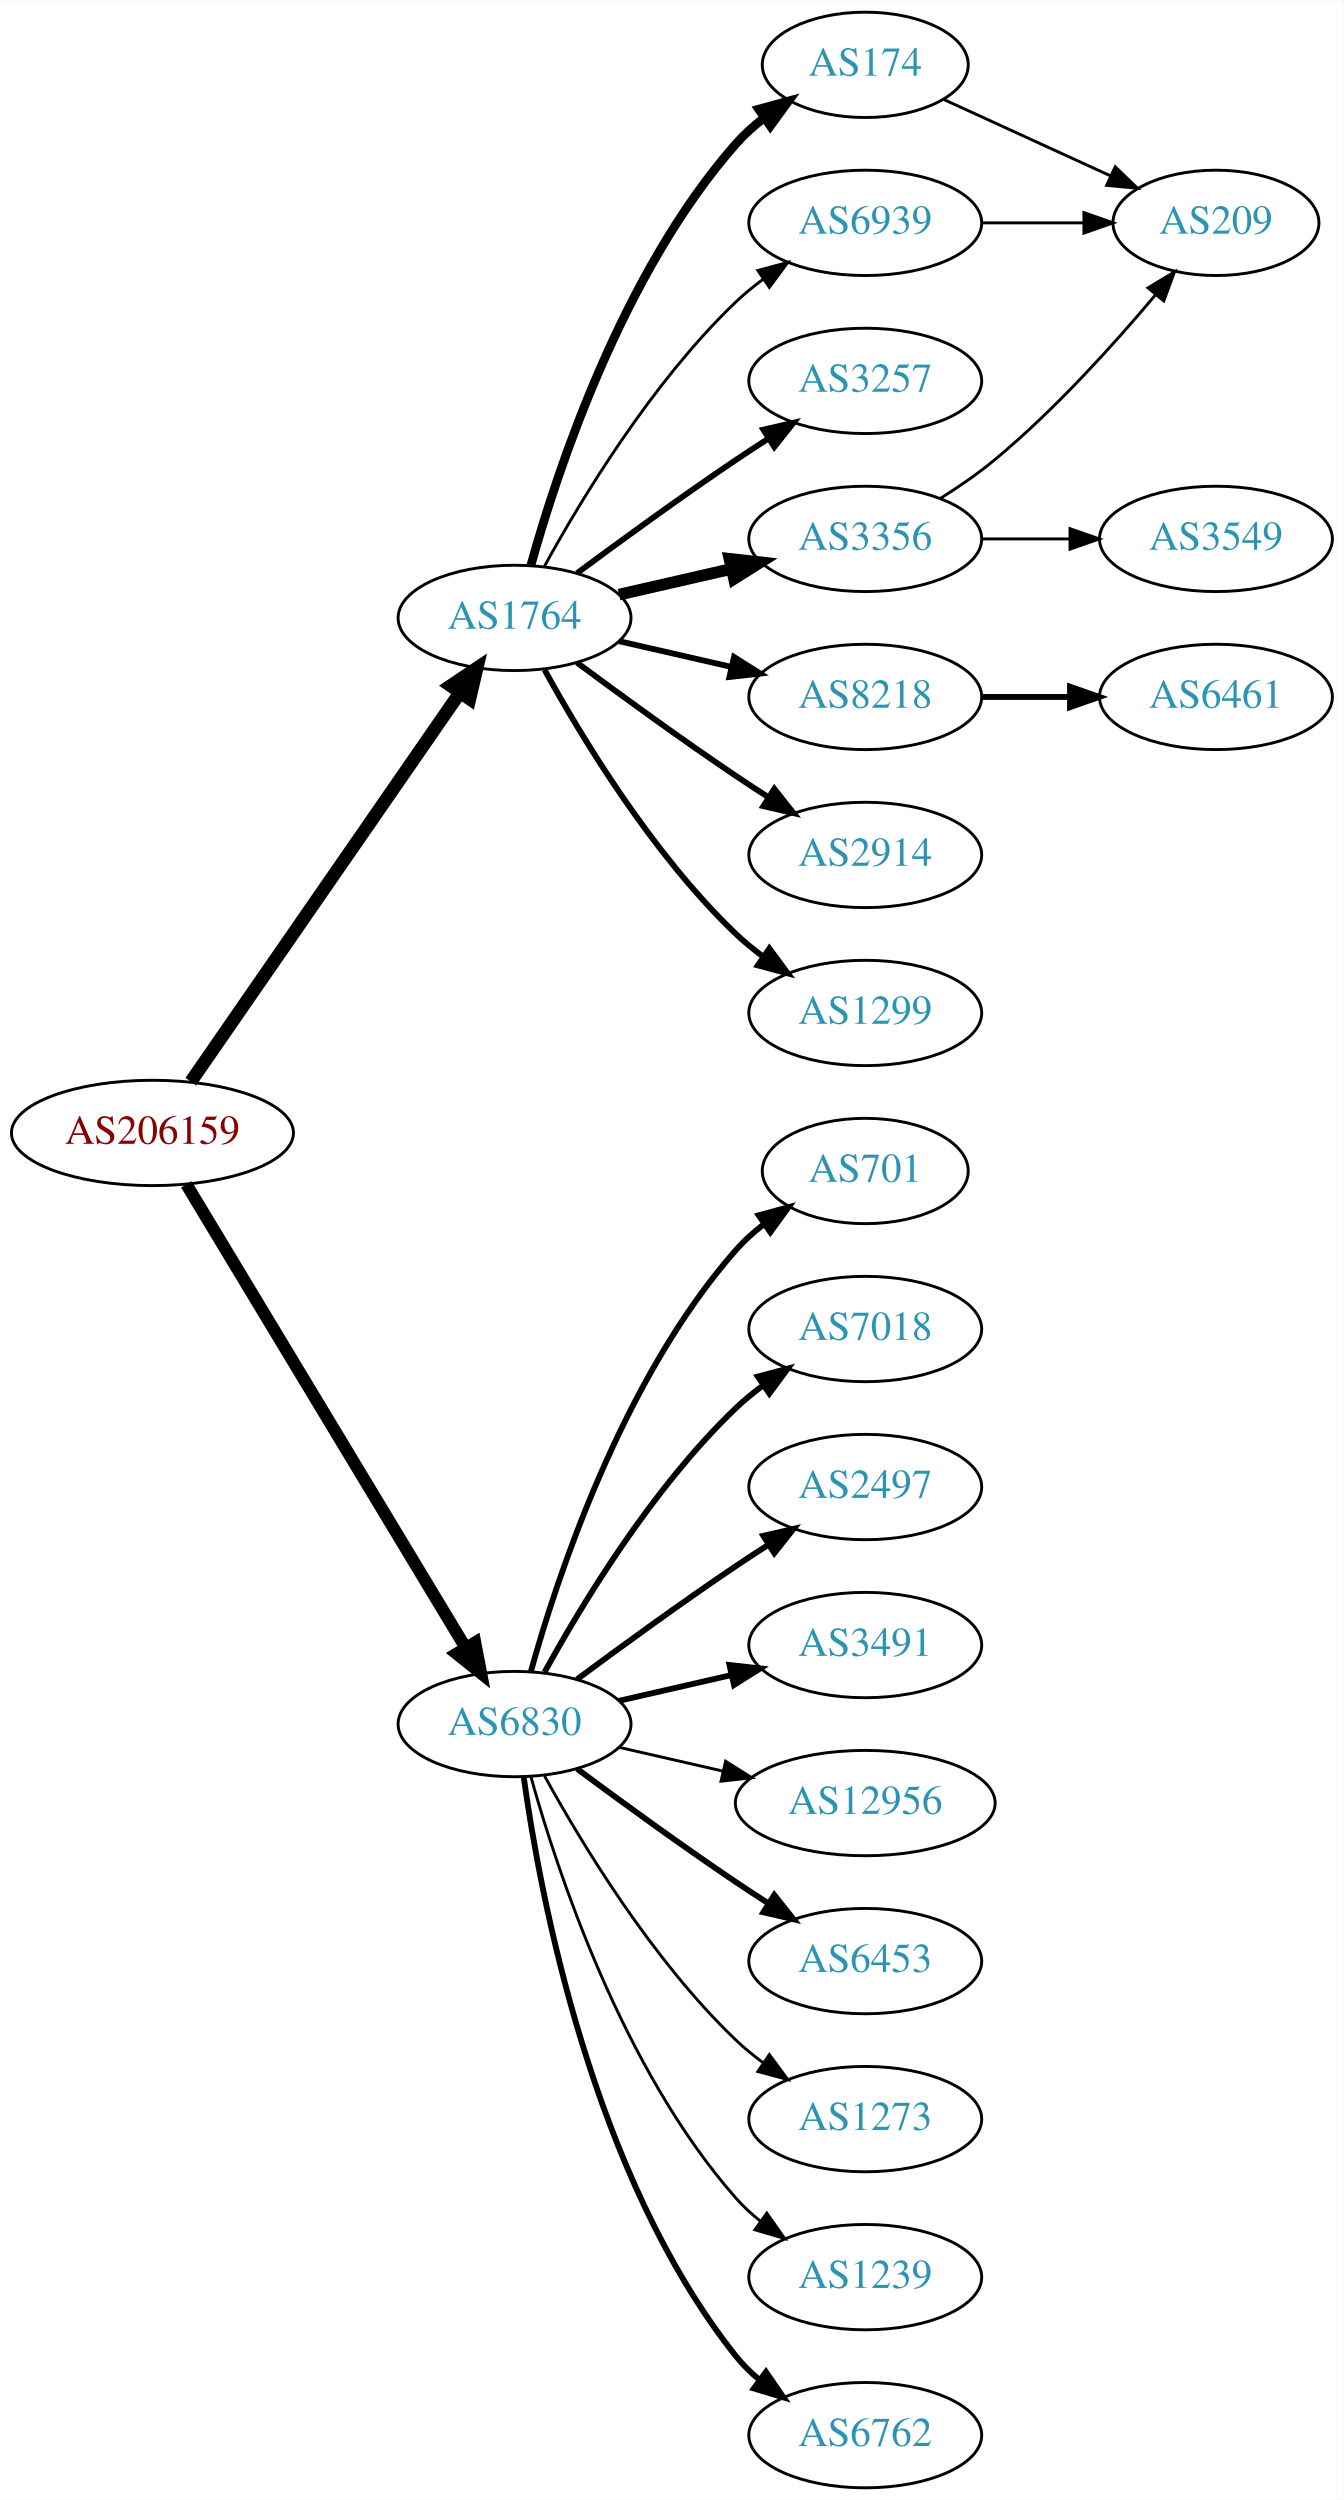
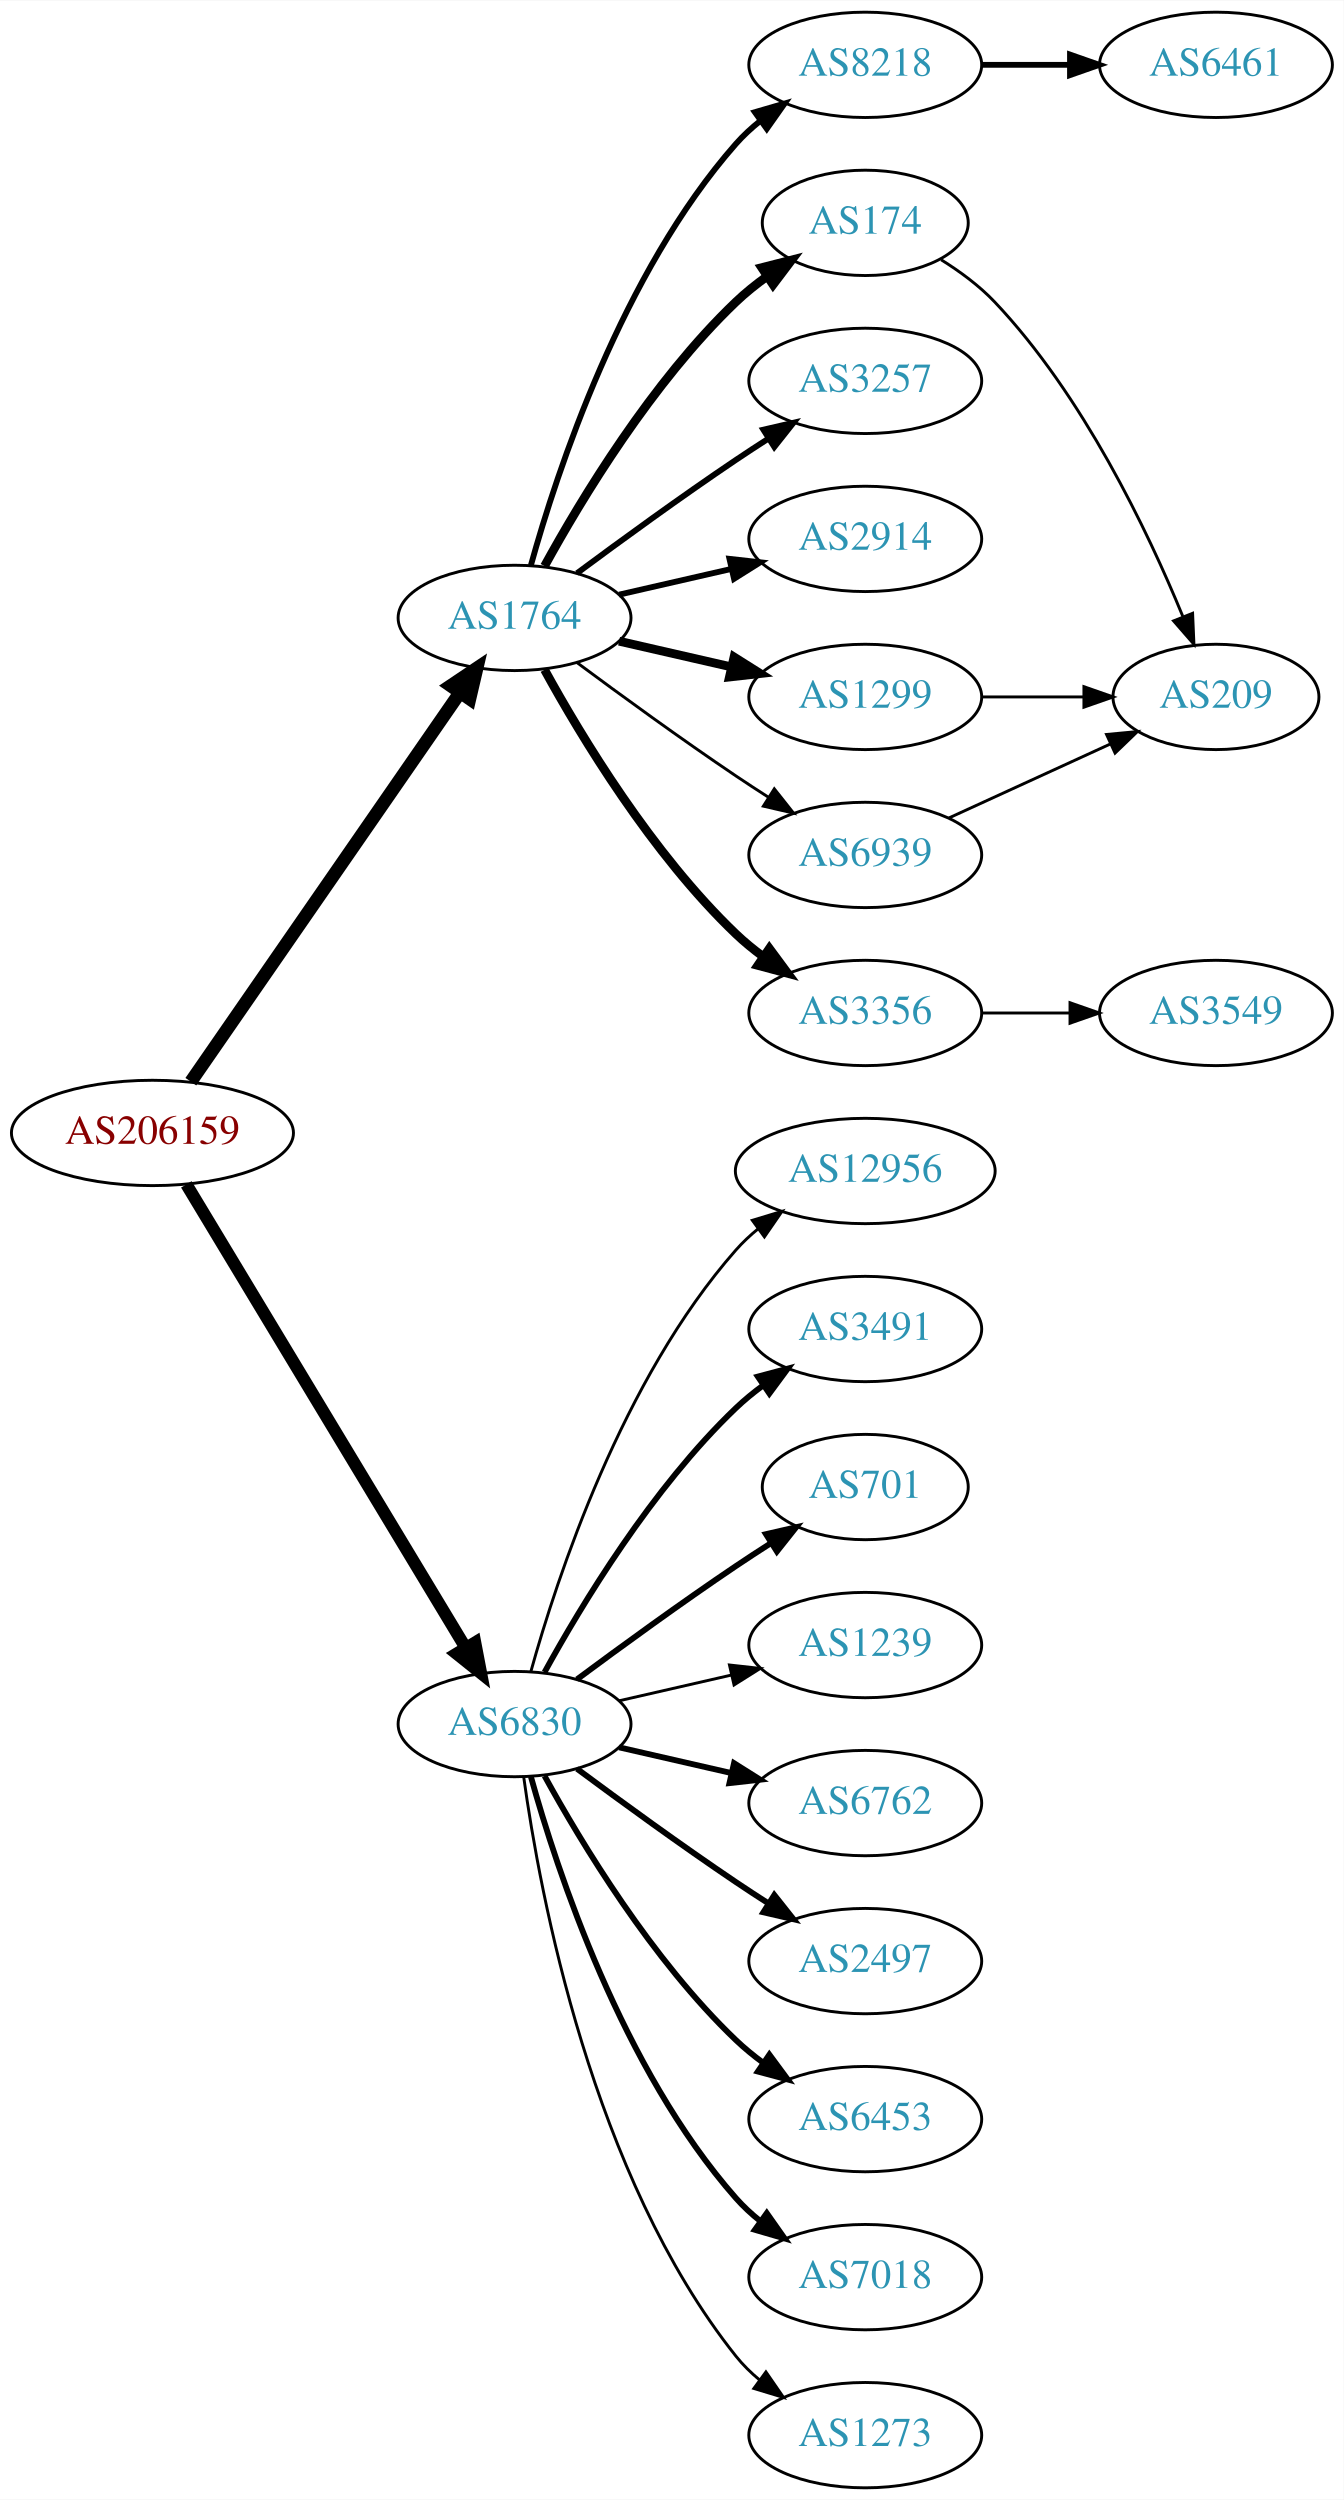
<svg xmlns="http://www.w3.org/2000/svg" xmlns:xlink="http://www.w3.org/1999/xlink" width="459pt" height="854pt" viewBox="0.00 0.00 459.17 854.00">
  <g id="graph0" class="graph" transform="scale(1 1) rotate(0) translate(4 850)">
    <polygon fill="white" stroke="none" points="-4,4 -4,-850 455.17,-850 455.17,4 -4,4" />
    <g id="node1" class="node">
      <g id="a_node1">
        <a xlink:href="/asn/206159" xlink:title="AS206159 ~ VAO-AS [AT]">
          <ellipse fill="#ffffff" stroke="black" cx="48.096" cy="-463" rx="48.192" ry="18" />
          <text text-anchor="middle" x="48.096" y="-459.3" font-family="Times,serif" font-size="14.00" fill="#880000">AS206159</text>
        </a>
      </g>
    </g>
    <g id="node2" class="node">
      <g id="a_node2">
        <a xlink:href="/asn/1764" xlink:title="AS1764 ~ NEXTLAYER-AS [AT]">
          <ellipse fill="#ffffff" stroke="black" cx="171.838" cy="-639" rx="39.794" ry="18" />
          <text text-anchor="middle" x="171.838" y="-635.3" font-family="Times,serif" font-size="14.00" fill="#2c94b3">AS1764</text>
        </a>
      </g>
    </g>
    <g id="edge1" class="edge">
      <path fill="none" stroke="black" stroke-width="4.5" d="M61.214,-480.519C82.782,-511.699 127.916,-576.948 153.023,-613.245" />
      <polygon fill="black" stroke="black" stroke-width="4.5" points="150.021,-615.827 158.948,-621.811 156.498,-611.347 150.021,-615.827" />
    </g>
    <g id="node3" class="node">
      <g id="a_node3">
        <a xlink:href="/asn/6830" xlink:title="AS6830 ~ LGI-UPC [AT]">
          <ellipse fill="#ffffff" stroke="black" cx="171.838" cy="-261" rx="39.794" ry="18" />
          <text text-anchor="middle" x="171.838" y="-257.3" font-family="Times,serif" font-size="14.00" fill="#2c94b3">AS6830</text>
        </a>
      </g>
    </g>
    <g id="edge2" class="edge">
      <path fill="none" stroke="black" stroke-width="4.219" d="M59.687,-445.427C81.146,-409.821 129.854,-329.002 155.064,-287.173" />
      <polygon fill="black" stroke="black" stroke-width="4.219" points="158.358,-288.859 160.358,-278.388 152.035,-285.048 158.358,-288.859" />
    </g>
    <g id="node4" class="node">
      <g id="a_node4">
+         <a xlink:href="/asn/174" xlink:title="AS174 ~ Cogent Communications [US]">
+           <ellipse fill="#ffffff" stroke="black" cx="291.681" cy="-774" rx="35.194" ry="18" />
+           <text text-anchor="middle" x="291.681" y="-770.3" font-family="Times,serif" font-size="14.00" fill="#2c94b3">AS174</text>
+         </a>
+       </g>
+     </g>
+     <g id="edge3" class="edge">
+       <path fill="none" stroke="black" stroke-width="3" d="M182.079,-656.713C194.625,-679.561 218.802,-719.611 247.484,-747 250.738,-750.107 254.405,-753.046 258.192,-755.76" />
+       <polygon fill="black" stroke="black" stroke-width="3" points="256.294,-758.701 266.56,-761.322 260.169,-752.872 256.294,-758.701" />
+     </g>
+     <g id="node5" class="node">
+       <g id="a_node5">
+         <a xlink:href="/asn/8218" xlink:title="AS8218 ~ legacy Neotelecoms [FR]">
+           <ellipse fill="#ffffff" stroke="black" cx="291.681" cy="-828" rx="39.794" ry="18" />
+           <text text-anchor="middle" x="291.681" y="-824.3" font-family="Times,serif" font-size="14.00" fill="#2c94b3">AS8218</text>
+         </a>
+       </g>
+     </g>
+     <g id="edge4" class="edge">
+       <path fill="none" stroke="black" stroke-width="2" d="M177.411,-656.946C186.317,-688.995 208.601,-756.842 247.484,-801 249.968,-803.821 252.818,-806.449 255.844,-808.871" />
+       <polygon fill="black" stroke="black" stroke-width="2" points="253.961,-811.828 264.133,-814.791 258.029,-806.131 253.961,-811.828" />
+     </g>
+     <g id="node6" class="node">
+       <g id="a_node6">
        <a xlink:href="/asn/3257" xlink:title="AS3257 ~ GTT [DE]">
          <ellipse fill="#ffffff" stroke="black" cx="291.681" cy="-720" rx="39.794" ry="18" />
          <text text-anchor="middle" x="291.681" y="-716.3" font-family="Times,serif" font-size="14.00" fill="#2c94b3">AS3257</text>
        </a>
      </g>
    </g>
-     <g id="edge3" class="edge">
+     <g id="edge5" class="edge">
      <path fill="none" stroke="black" stroke-width="2" d="M193.168,-654.277C208.031,-665.304 228.775,-680.407 247.484,-693 251.033,-695.389 254.784,-697.839 258.532,-700.242" />
      <polygon fill="black" stroke="black" stroke-width="2" points="256.858,-703.325 267.181,-705.712 260.6,-697.409 256.858,-703.325" />
-     </g>
-     <g id="node5" class="node">
-       <g id="a_node5">
-         <a xlink:href="/asn/3356" xlink:title="AS3356 ~ Level 3 Parent, LLC [US]">
-           <ellipse fill="#ffffff" stroke="black" cx="291.681" cy="-666" rx="39.794" ry="18" />
-           <text text-anchor="middle" x="291.681" y="-662.3" font-family="Times,serif" font-size="14.00" fill="#2c94b3">AS3356</text>
-         </a>
-       </g>
-     </g>
-     <g id="edge4" class="edge">
-       <path fill="none" stroke="black" stroke-width="4" d="M207.557,-646.955C219.557,-649.704 233.178,-652.825 245.871,-655.733" />
-       <polygon fill="black" stroke="black" stroke-width="4" points="245.273,-659.187 255.802,-658.009 246.836,-652.364 245.273,-659.187" />
-     </g>
-     <g id="node6" class="node">
-       <g id="a_node6">
-         <a xlink:href="/asn/8218" xlink:title="AS8218 ~ legacy Neotelecoms [FR]">
-           <ellipse fill="#ffffff" stroke="black" cx="291.681" cy="-612" rx="39.794" ry="18" />
-           <text text-anchor="middle" x="291.681" y="-608.3" font-family="Times,serif" font-size="14.00" fill="#2c94b3">AS8218</text>
-         </a>
-       </g>
-     </g>
-     <g id="edge5" class="edge">
-       <path fill="none" stroke="black" stroke-width="2" d="M207.557,-631.045C219.557,-628.296 233.178,-625.175 245.871,-622.267" />
-       <polygon fill="black" stroke="black" stroke-width="2" points="246.836,-625.636 255.802,-619.991 245.273,-618.813 246.836,-625.636" />
    </g>
    <g id="node7" class="node">
      <g id="a_node7">
        <a xlink:href="/asn/2914" xlink:title="AS2914 ~ NTT America, Inc. [US]">
-           <ellipse fill="#ffffff" stroke="black" cx="291.681" cy="-558" rx="39.794" ry="18" />
-           <text text-anchor="middle" x="291.681" y="-554.3" font-family="Times,serif" font-size="14.00" fill="#2c94b3">AS2914</text>
+           <ellipse fill="#ffffff" stroke="black" cx="291.681" cy="-666" rx="39.794" ry="18" />
+           <text text-anchor="middle" x="291.681" y="-662.3" font-family="Times,serif" font-size="14.00" fill="#2c94b3">AS2914</text>
        </a>
      </g>
    </g>
    <g id="edge6" class="edge">
-       <path fill="none" stroke="black" stroke-width="2" d="M193.168,-623.723C208.031,-612.696 228.775,-597.593 247.484,-585 251.033,-582.611 254.784,-580.161 258.532,-577.758" />
-       <polygon fill="black" stroke="black" stroke-width="2" points="260.6,-580.591 267.181,-572.288 256.858,-574.675 260.6,-580.591" />
+       <path fill="none" stroke="black" stroke-width="2" d="M207.557,-646.955C219.557,-649.704 233.178,-652.825 245.871,-655.733" />
+       <polygon fill="black" stroke="black" stroke-width="2" points="245.273,-659.187 255.802,-658.009 246.836,-652.364 245.273,-659.187" />
    </g>
    <g id="node8" class="node">
      <g id="a_node8">
        <a xlink:href="/asn/1299" xlink:title="AS1299 ~ Telia Carrier [EU]">
-           <ellipse fill="#ffffff" stroke="black" cx="291.681" cy="-504" rx="39.794" ry="18" />
-           <text text-anchor="middle" x="291.681" y="-500.3" font-family="Times,serif" font-size="14.00" fill="#2c94b3">AS1299</text>
+           <ellipse fill="#ffffff" stroke="black" cx="291.681" cy="-612" rx="39.794" ry="18" />
+           <text text-anchor="middle" x="291.681" y="-608.3" font-family="Times,serif" font-size="14.00" fill="#2c94b3">AS1299</text>
        </a>
      </g>
    </g>
    <g id="edge7" class="edge">
-       <path fill="none" stroke="black" stroke-width="2" d="M182.079,-621.287C194.625,-598.439 218.802,-558.389 247.484,-531 250.353,-528.261 253.542,-525.653 256.851,-523.215" />
-       <polygon fill="black" stroke="black" stroke-width="2" points="258.914,-526.044 265.21,-517.523 254.974,-520.258 258.914,-526.044" />
+       <path fill="none" stroke="black" stroke-width="3" d="M207.557,-631.045C219.557,-628.296 233.178,-625.175 245.871,-622.267" />
+       <polygon fill="black" stroke="black" stroke-width="3" points="246.836,-625.636 255.802,-619.991 245.273,-618.813 246.836,-625.636" />
    </g>
    <g id="node9" class="node">
      <g id="a_node9">
-         <a xlink:href="/asn/174" xlink:title="AS174 ~ Cogent Communications [US]">
-           <ellipse fill="#ffffff" stroke="black" cx="291.681" cy="-828" rx="35.194" ry="18" />
-           <text text-anchor="middle" x="291.681" y="-824.3" font-family="Times,serif" font-size="14.00" fill="#2c94b3">AS174</text>
+         <a xlink:href="/asn/3356" xlink:title="AS3356 ~ Level 3 Parent, LLC [US]">
+           <ellipse fill="#ffffff" stroke="black" cx="291.681" cy="-504" rx="39.794" ry="18" />
+           <text text-anchor="middle" x="291.681" y="-500.3" font-family="Times,serif" font-size="14.00" fill="#2c94b3">AS3356</text>
        </a>
      </g>
    </g>
    <g id="edge8" class="edge">
-       <path fill="none" stroke="black" stroke-width="3" d="M177.411,-656.946C186.317,-688.995 208.601,-756.842 247.484,-801 250.312,-804.211 253.613,-807.172 257.108,-809.864" />
-       <polygon fill="black" stroke="black" stroke-width="3" points="255.265,-812.845 265.483,-815.645 259.242,-807.084 255.265,-812.845" />
+       <path fill="none" stroke="black" stroke-width="3" d="M182.079,-621.287C194.625,-598.439 218.802,-558.389 247.484,-531 250.353,-528.261 253.542,-525.653 256.851,-523.215" />
+       <polygon fill="black" stroke="black" stroke-width="3" points="258.914,-526.044 265.21,-517.523 254.974,-520.258 258.914,-526.044" />
    </g>
    <g id="node10" class="node">
      <g id="a_node10">
        <a xlink:href="/asn/6939" xlink:title="AS6939 ~ Hurricane Electric LLC [US]">
-           <ellipse fill="#ffffff" stroke="black" cx="291.681" cy="-774" rx="39.794" ry="18" />
-           <text text-anchor="middle" x="291.681" y="-770.3" font-family="Times,serif" font-size="14.00" fill="#2c94b3">AS6939</text>
+           <ellipse fill="#ffffff" stroke="black" cx="291.681" cy="-558" rx="39.794" ry="18" />
+           <text text-anchor="middle" x="291.681" y="-554.3" font-family="Times,serif" font-size="14.00" fill="#2c94b3">AS6939</text>
        </a>
      </g>
    </g>
    <g id="edge9" class="edge">
-       <path fill="none" stroke="black" d="M182.079,-656.713C194.625,-679.561 218.802,-719.611 247.484,-747 250.353,-749.739 253.542,-752.347 256.851,-754.785" />
-       <polygon fill="black" stroke="black" points="254.974,-757.742 265.21,-760.477 258.914,-751.956 254.974,-757.742" />
+       <path fill="none" stroke="black" d="M193.168,-623.723C208.031,-612.696 228.775,-597.593 247.484,-585 251.033,-582.611 254.784,-580.161 258.532,-577.758" />
+       <polygon fill="black" stroke="black" points="260.6,-580.591 267.181,-572.288 256.858,-574.675 260.6,-580.591" />
+     </g>
+     <g id="node13" class="node">
+       <g id="a_node13">
+         <a xlink:href="/asn/12956" xlink:title="AS12956 ~ TELXIUS [ES]">
+           <ellipse fill="#ffffff" stroke="black" cx="291.681" cy="-450" rx="44.393" ry="18" />
+           <text text-anchor="middle" x="291.681" y="-446.3" font-family="Times,serif" font-size="14.00" fill="#2c94b3">AS12956</text>
+         </a>
+       </g>
+     </g>
+     <g id="edge12" class="edge">
+       <path fill="none" stroke="black" d="M177.411,-278.946C186.317,-310.995 208.601,-378.842 247.484,-423 249.775,-425.601 252.376,-428.038 255.14,-430.301" />
+       <polygon fill="black" stroke="black" points="253.092,-433.14 263.233,-436.208 257.218,-427.485 253.092,-433.14" />
    </g>
    <g id="node14" class="node">
      <g id="a_node14">
-         <a xlink:href="/asn/1239" xlink:title="AS1239 ~ Sprint [US]">
-           <ellipse fill="#ffffff" stroke="black" cx="291.681" cy="-72" rx="39.794" ry="18" />
-           <text text-anchor="middle" x="291.681" y="-68.3" font-family="Times,serif" font-size="14.00" fill="#2c94b3">AS1239</text>
+         <a xlink:href="/asn/3491" xlink:title="AS3491 ~ PCCW Global, Inc. [US]">
+           <ellipse fill="#ffffff" stroke="black" cx="291.681" cy="-396" rx="39.794" ry="18" />
+           <text text-anchor="middle" x="291.681" y="-392.3" font-family="Times,serif" font-size="14.00" fill="#2c94b3">AS3491</text>
        </a>
      </g>
    </g>
    <g id="edge13" class="edge">
-       <path fill="none" stroke="black" d="M177.411,-243.054C186.317,-211.005 208.601,-143.158 247.484,-99 249.968,-96.179 252.818,-93.551 255.844,-91.129" />
-       <polygon fill="black" stroke="black" points="258.029,-93.869 264.133,-85.209 253.961,-88.172 258.029,-93.869" />
+       <path fill="none" stroke="black" stroke-width="2" d="M182.079,-278.713C194.625,-301.561 218.802,-341.611 247.484,-369 250.353,-371.739 253.542,-374.347 256.851,-376.785" />
+       <polygon fill="black" stroke="black" stroke-width="2" points="254.974,-379.742 265.21,-382.477 258.914,-373.956 254.974,-379.742" />
    </g>
    <g id="node15" class="node">
      <g id="a_node15">
-         <a xlink:href="/asn/6762" xlink:title="AS6762 ~ TELECOM ITALIA SPARKLE S.p.A. [IT]">
-           <ellipse fill="#ffffff" stroke="black" cx="291.681" cy="-18" rx="39.794" ry="18" />
-           <text text-anchor="middle" x="291.681" y="-14.3" font-family="Times,serif" font-size="14.00" fill="#2c94b3">AS6762</text>
+         <a xlink:href="/asn/701" xlink:title="AS701 ~ UUNET [US]">
+           <ellipse fill="#ffffff" stroke="black" cx="291.681" cy="-342" rx="35.194" ry="18" />
+           <text text-anchor="middle" x="291.681" y="-338.3" font-family="Times,serif" font-size="14.00" fill="#2c94b3">AS701</text>
        </a>
      </g>
    </g>
    <g id="edge14" class="edge">
-       <path fill="none" stroke="black" stroke-width="2" d="M174.977,-242.83C180.477,-203.026 198.303,-106.767 247.484,-45 249.826,-42.06 252.58,-39.351 255.546,-36.879" />
-       <polygon fill="black" stroke="black" stroke-width="2" points="257.738,-39.612 263.752,-30.89 253.611,-33.958 257.738,-39.612" />
+       <path fill="none" stroke="black" stroke-width="2" d="M193.168,-276.277C208.031,-287.304 228.775,-302.407 247.484,-315 251.302,-317.569 255.352,-320.21 259.382,-322.786" />
+       <polygon fill="black" stroke="black" stroke-width="2" points="257.751,-325.895 268.076,-328.271 261.486,-319.975 257.751,-325.895" />
    </g>
    <g id="node16" class="node">
      <g id="a_node16">
-         <a xlink:href="/asn/701" xlink:title="AS701 ~ UUNET [US]">
-           <ellipse fill="#ffffff" stroke="black" cx="291.681" cy="-450" rx="35.194" ry="18" />
-           <text text-anchor="middle" x="291.681" y="-446.3" font-family="Times,serif" font-size="14.00" fill="#2c94b3">AS701</text>
+         <a xlink:href="/asn/1239" xlink:title="AS1239 ~ Sprint [US]">
+           <ellipse fill="#ffffff" stroke="black" cx="291.681" cy="-288" rx="39.794" ry="18" />
+           <text text-anchor="middle" x="291.681" y="-284.3" font-family="Times,serif" font-size="14.00" fill="#2c94b3">AS1239</text>
        </a>
      </g>
    </g>
    <g id="edge15" class="edge">
-       <path fill="none" stroke="black" stroke-width="2" d="M177.411,-278.946C186.317,-310.995 208.601,-378.842 247.484,-423 250.312,-426.211 253.613,-429.172 257.108,-431.864" />
-       <polygon fill="black" stroke="black" stroke-width="2" points="255.265,-434.845 265.483,-437.645 259.242,-429.084 255.265,-434.845" />
+       <path fill="none" stroke="black" d="M207.557,-268.955C219.557,-271.704 233.178,-274.825 245.871,-277.733" />
+       <polygon fill="black" stroke="black" points="245.273,-281.187 255.802,-280.009 246.836,-274.364 245.273,-281.187" />
    </g>
    <g id="node17" class="node">
      <g id="a_node17">
-         <a xlink:href="/asn/7018" xlink:title="AS7018 ~ AT&amp;T Services, Inc. [US]">
-           <ellipse fill="#ffffff" stroke="black" cx="291.681" cy="-396" rx="39.794" ry="18" />
-           <text text-anchor="middle" x="291.681" y="-392.3" font-family="Times,serif" font-size="14.00" fill="#2c94b3">AS7018</text>
+         <a xlink:href="/asn/6762" xlink:title="AS6762 ~ TELECOM ITALIA SPARKLE S.p.A. [IT]">
+           <ellipse fill="#ffffff" stroke="black" cx="291.681" cy="-234" rx="39.794" ry="18" />
+           <text text-anchor="middle" x="291.681" y="-230.3" font-family="Times,serif" font-size="14.00" fill="#2c94b3">AS6762</text>
        </a>
      </g>
    </g>
    <g id="edge16" class="edge">
-       <path fill="none" stroke="black" stroke-width="2" d="M182.079,-278.713C194.625,-301.561 218.802,-341.611 247.484,-369 250.353,-371.739 253.542,-374.347 256.851,-376.785" />
-       <polygon fill="black" stroke="black" stroke-width="2" points="254.974,-379.742 265.21,-382.477 258.914,-373.956 254.974,-379.742" />
+       <path fill="none" stroke="black" stroke-width="2" d="M207.557,-253.045C219.557,-250.296 233.178,-247.175 245.871,-244.267" />
+       <polygon fill="black" stroke="black" stroke-width="2" points="246.836,-247.636 255.802,-241.991 245.273,-240.813 246.836,-247.636" />
    </g>
    <g id="node18" class="node">
      <g id="a_node18">
        <a xlink:href="/asn/2497" xlink:title="AS2497 ~ Internet Initiative Japan Inc. [JP]">
-           <ellipse fill="#ffffff" stroke="black" cx="291.681" cy="-342" rx="39.794" ry="18" />
-           <text text-anchor="middle" x="291.681" y="-338.3" font-family="Times,serif" font-size="14.00" fill="#2c94b3">AS2497</text>
+           <ellipse fill="#ffffff" stroke="black" cx="291.681" cy="-180" rx="39.794" ry="18" />
+           <text text-anchor="middle" x="291.681" y="-176.3" font-family="Times,serif" font-size="14.00" fill="#2c94b3">AS2497</text>
        </a>
      </g>
    </g>
    <g id="edge17" class="edge">
-       <path fill="none" stroke="black" stroke-width="2" d="M193.168,-276.277C208.031,-287.304 228.775,-302.407 247.484,-315 251.033,-317.389 254.784,-319.839 258.532,-322.242" />
-       <polygon fill="black" stroke="black" stroke-width="2" points="256.858,-325.325 267.181,-327.712 260.6,-319.409 256.858,-325.325" />
+       <path fill="none" stroke="black" stroke-width="2" d="M193.168,-245.723C208.031,-234.696 228.775,-219.593 247.484,-207 251.033,-204.611 254.784,-202.161 258.532,-199.758" />
+       <polygon fill="black" stroke="black" stroke-width="2" points="260.6,-202.591 267.181,-194.288 256.858,-196.675 260.6,-202.591" />
    </g>
    <g id="node19" class="node">
      <g id="a_node19">
-         <a xlink:href="/asn/3491" xlink:title="AS3491 ~ PCCW Global, Inc. [US]">
-           <ellipse fill="#ffffff" stroke="black" cx="291.681" cy="-288" rx="39.794" ry="18" />
-           <text text-anchor="middle" x="291.681" y="-284.3" font-family="Times,serif" font-size="14.00" fill="#2c94b3">AS3491</text>
+         <a xlink:href="/asn/6453" xlink:title="AS6453 ~ TATA COMMUNICATIONS (AMERICA) INC [US]">
+           <ellipse fill="#ffffff" stroke="black" cx="291.681" cy="-126" rx="39.794" ry="18" />
+           <text text-anchor="middle" x="291.681" y="-122.3" font-family="Times,serif" font-size="14.00" fill="#2c94b3">AS6453</text>
        </a>
      </g>
    </g>
    <g id="edge18" class="edge">
-       <path fill="none" stroke="black" stroke-width="2" d="M207.557,-268.955C219.557,-271.704 233.178,-274.825 245.871,-277.733" />
-       <polygon fill="black" stroke="black" stroke-width="2" points="245.273,-281.187 255.802,-280.009 246.836,-274.364 245.273,-281.187" />
+       <path fill="none" stroke="black" stroke-width="2" d="M182.079,-243.287C194.625,-220.439 218.802,-180.389 247.484,-153 250.353,-150.261 253.542,-147.653 256.851,-145.215" />
+       <polygon fill="black" stroke="black" stroke-width="2" points="258.914,-148.044 265.21,-139.523 254.974,-142.258 258.914,-148.044" />
    </g>
    <g id="node20" class="node">
      <g id="a_node20">
-         <a xlink:href="/asn/12956" xlink:title="AS12956 ~ TELXIUS [ES]">
-           <ellipse fill="#ffffff" stroke="black" cx="291.681" cy="-234" rx="44.393" ry="18" />
-           <text text-anchor="middle" x="291.681" y="-230.3" font-family="Times,serif" font-size="14.00" fill="#2c94b3">AS12956</text>
+         <a xlink:href="/asn/7018" xlink:title="AS7018 ~ AT&amp;T Services, Inc. [US]">
+           <ellipse fill="#ffffff" stroke="black" cx="291.681" cy="-72" rx="39.794" ry="18" />
+           <text text-anchor="middle" x="291.681" y="-68.3" font-family="Times,serif" font-size="14.00" fill="#2c94b3">AS7018</text>
        </a>
      </g>
    </g>
    <g id="edge19" class="edge">
-       <path fill="none" stroke="black" d="M207.557,-253.045C218.696,-250.493 231.231,-247.621 243.124,-244.896" />
-       <polygon fill="black" stroke="black" points="243.953,-248.297 252.918,-242.652 242.389,-241.474 243.953,-248.297" />
+       <path fill="none" stroke="black" stroke-width="2" d="M177.411,-243.054C186.317,-211.005 208.601,-143.158 247.484,-99 249.968,-96.179 252.818,-93.551 255.844,-91.129" />
+       <polygon fill="black" stroke="black" stroke-width="2" points="258.029,-93.869 264.133,-85.209 253.961,-88.172 258.029,-93.869" />
    </g>
    <g id="node21" class="node">
      <g id="a_node21">
-         <a xlink:href="/asn/6453" xlink:title="AS6453 ~ TATA COMMUNICATIONS (AMERICA) INC [US]">
-           <ellipse fill="#ffffff" stroke="black" cx="291.681" cy="-180" rx="39.794" ry="18" />
-           <text text-anchor="middle" x="291.681" y="-176.3" font-family="Times,serif" font-size="14.00" fill="#2c94b3">AS6453</text>
+         <a xlink:href="/asn/1273" xlink:title="AS1273 ~ Vodafone Group PLC [EU]">
+           <ellipse fill="#ffffff" stroke="black" cx="291.681" cy="-18" rx="39.794" ry="18" />
+           <text text-anchor="middle" x="291.681" y="-14.3" font-family="Times,serif" font-size="14.00" fill="#2c94b3">AS1273</text>
        </a>
      </g>
    </g>
    <g id="edge20" class="edge">
-       <path fill="none" stroke="black" stroke-width="2" d="M193.168,-245.723C208.031,-234.696 228.775,-219.593 247.484,-207 251.033,-204.611 254.784,-202.161 258.532,-199.758" />
-       <polygon fill="black" stroke="black" stroke-width="2" points="260.6,-202.591 267.181,-194.288 256.858,-196.675 260.6,-202.591" />
+       <path fill="none" stroke="black" d="M174.977,-242.83C180.477,-203.026 198.303,-106.767 247.484,-45 249.826,-42.06 252.58,-39.351 255.546,-36.879" />
+       <polygon fill="black" stroke="black" points="257.738,-39.612 263.752,-30.89 253.611,-33.958 257.738,-39.612" />
    </g>
    <g id="node22" class="node">
      <g id="a_node22">
-         <a xlink:href="/asn/1273" xlink:title="AS1273 ~ Vodafone Group PLC [EU]">
-           <ellipse fill="#ffffff" stroke="black" cx="291.681" cy="-126" rx="39.794" ry="18" />
-           <text text-anchor="middle" x="291.681" y="-122.3" font-family="Times,serif" font-size="14.00" fill="#2c94b3">AS1273</text>
-         </a>
-       </g>
-     </g>
-     <g id="edge21" class="edge">
-       <path fill="none" stroke="black" d="M182.079,-243.287C194.625,-220.439 218.802,-180.389 247.484,-153 250.353,-150.261 253.542,-147.653 256.851,-145.215" />
-       <polygon fill="black" stroke="black" points="258.914,-148.044 265.21,-139.523 254.974,-142.258 258.914,-148.044" />
+         <a xlink:href="/asn/209" xlink:title="AS209 ~ CenturyLink Communications, LLC [US]">
+           <ellipse fill="#ffffff" stroke="black" cx="411.523" cy="-612" rx="35.194" ry="18" />
+           <text text-anchor="middle" x="411.523" y="-608.3" font-family="Times,serif" font-size="14.00" fill="#2c94b3">AS209</text>
+         </a>
+       </g>
+     </g>
+     <g id="edge23" class="edge">
+       <path fill="none" stroke="black" d="M317.606,-761.397C324.053,-757.378 330.644,-752.52 335.877,-747 366.036,-715.181 388.147,-668.854 400.171,-639.584" />
+       <polygon fill="black" stroke="black" points="403.542,-640.579 404,-629.994 397.041,-637.984 403.542,-640.579" />
    </g>
    <g id="node11" class="node">
      <g id="a_node11">
-         <a xlink:href="/asn/3549" xlink:title="AS3549 ~ Level 3 Parent, LLC [US]">
-           <ellipse fill="#ffffff" stroke="black" cx="411.523" cy="-666" rx="39.794" ry="18" />
-           <text text-anchor="middle" x="411.523" y="-662.3" font-family="Times,serif" font-size="14.00" fill="#2c94b3">AS3549</text>
+         <a xlink:href="/asn/6461" xlink:title="AS6461 ~ ZAYO-6461 [US]">
+           <ellipse fill="#ffffff" stroke="black" cx="411.523" cy="-828" rx="39.794" ry="18" />
+           <text text-anchor="middle" x="411.523" y="-824.3" font-family="Times,serif" font-size="14.00" fill="#2c94b3">AS6461</text>
        </a>
      </g>
    </g>
    <g id="edge10" class="edge">
-       <path fill="none" stroke="black" d="M331.593,-666C341.146,-666 351.496,-666 361.459,-666" />
-       <polygon fill="black" stroke="black" points="361.651,-669.5 371.651,-666 361.651,-662.5 361.651,-669.5" />
+       <path fill="none" stroke="black" stroke-width="2" d="M331.593,-828C341.146,-828 351.496,-828 361.459,-828" />
+       <polygon fill="black" stroke="black" stroke-width="2" points="361.651,-831.5 371.651,-828 361.651,-824.5 361.651,-831.5" />
+     </g>
+     <g id="edge22" class="edge">
+       <path fill="none" stroke="black" d="M331.593,-612C342.68,-612 354.839,-612 366.222,-612" />
+       <polygon fill="black" stroke="black" points="366.404,-615.5 376.404,-612 366.403,-608.5 366.404,-615.5" />
    </g>
    <g id="node12" class="node">
      <g id="a_node12">
-         <a xlink:href="/asn/209" xlink:title="AS209 ~ CenturyLink Communications, LLC [US]">
-           <ellipse fill="#ffffff" stroke="black" cx="411.523" cy="-774" rx="35.194" ry="18" />
-           <text text-anchor="middle" x="411.523" y="-770.3" font-family="Times,serif" font-size="14.00" fill="#2c94b3">AS209</text>
+         <a xlink:href="/asn/3549" xlink:title="AS3549 ~ Level 3 Parent, LLC [US]">
+           <ellipse fill="#ffffff" stroke="black" cx="411.523" cy="-504" rx="39.794" ry="18" />
+           <text text-anchor="middle" x="411.523" y="-500.3" font-family="Times,serif" font-size="14.00" fill="#2c94b3">AS3549</text>
        </a>
      </g>
    </g>
    <g id="edge11" class="edge">
-       <path fill="none" stroke="black" d="M317.233,-679.764C323.542,-683.72 330.159,-688.257 335.877,-693 356.369,-709.996 376.649,-732.462 390.887,-749.422" />
-       <polygon fill="black" stroke="black" points="388.296,-751.781 397.366,-757.257 393.691,-747.32 388.296,-751.781" />
-     </g>
-     <g id="node13" class="node">
-       <g id="a_node13">
-         <a xlink:href="/asn/6461" xlink:title="AS6461 ~ ZAYO-6461 [US]">
-           <ellipse fill="#ffffff" stroke="black" cx="411.523" cy="-612" rx="39.794" ry="18" />
-           <text text-anchor="middle" x="411.523" y="-608.3" font-family="Times,serif" font-size="14.00" fill="#2c94b3">AS6461</text>
-         </a>
-       </g>
-     </g>
-     <g id="edge12" class="edge">
-       <path fill="none" stroke="black" stroke-width="2" d="M331.593,-612C341.146,-612 351.496,-612 361.459,-612" />
-       <polygon fill="black" stroke="black" stroke-width="2" points="361.651,-615.5 371.651,-612 361.651,-608.5 361.651,-615.5" />
-     </g>
-     <g id="edge23" class="edge">
-       <path fill="none" stroke="black" d="M318.542,-816.149C335.273,-808.482 357.263,-798.406 375.547,-790.028" />
-       <polygon fill="black" stroke="black" points="377.089,-793.171 384.722,-785.823 374.173,-786.807 377.089,-793.171" />
-     </g>
-     <g id="edge22" class="edge">
-       <path fill="none" stroke="black" d="M331.593,-774C342.68,-774 354.839,-774 366.222,-774" />
-       <polygon fill="black" stroke="black" points="366.404,-777.5 376.404,-774 366.403,-770.5 366.404,-777.5" />
+       <path fill="none" stroke="black" d="M331.593,-504C341.146,-504 351.496,-504 361.459,-504" />
+       <polygon fill="black" stroke="black" points="361.651,-507.5 371.651,-504 361.651,-500.5 361.651,-507.5" />
+     </g>
+     <g id="edge21" class="edge">
+       <path fill="none" stroke="black" d="M320.309,-570.661C336.726,-578.183 357.707,-587.798 375.304,-595.861" />
+       <polygon fill="black" stroke="black" points="374.132,-599.174 384.681,-600.158 377.048,-592.811 374.132,-599.174" />
    </g>
  </g>
</svg>
